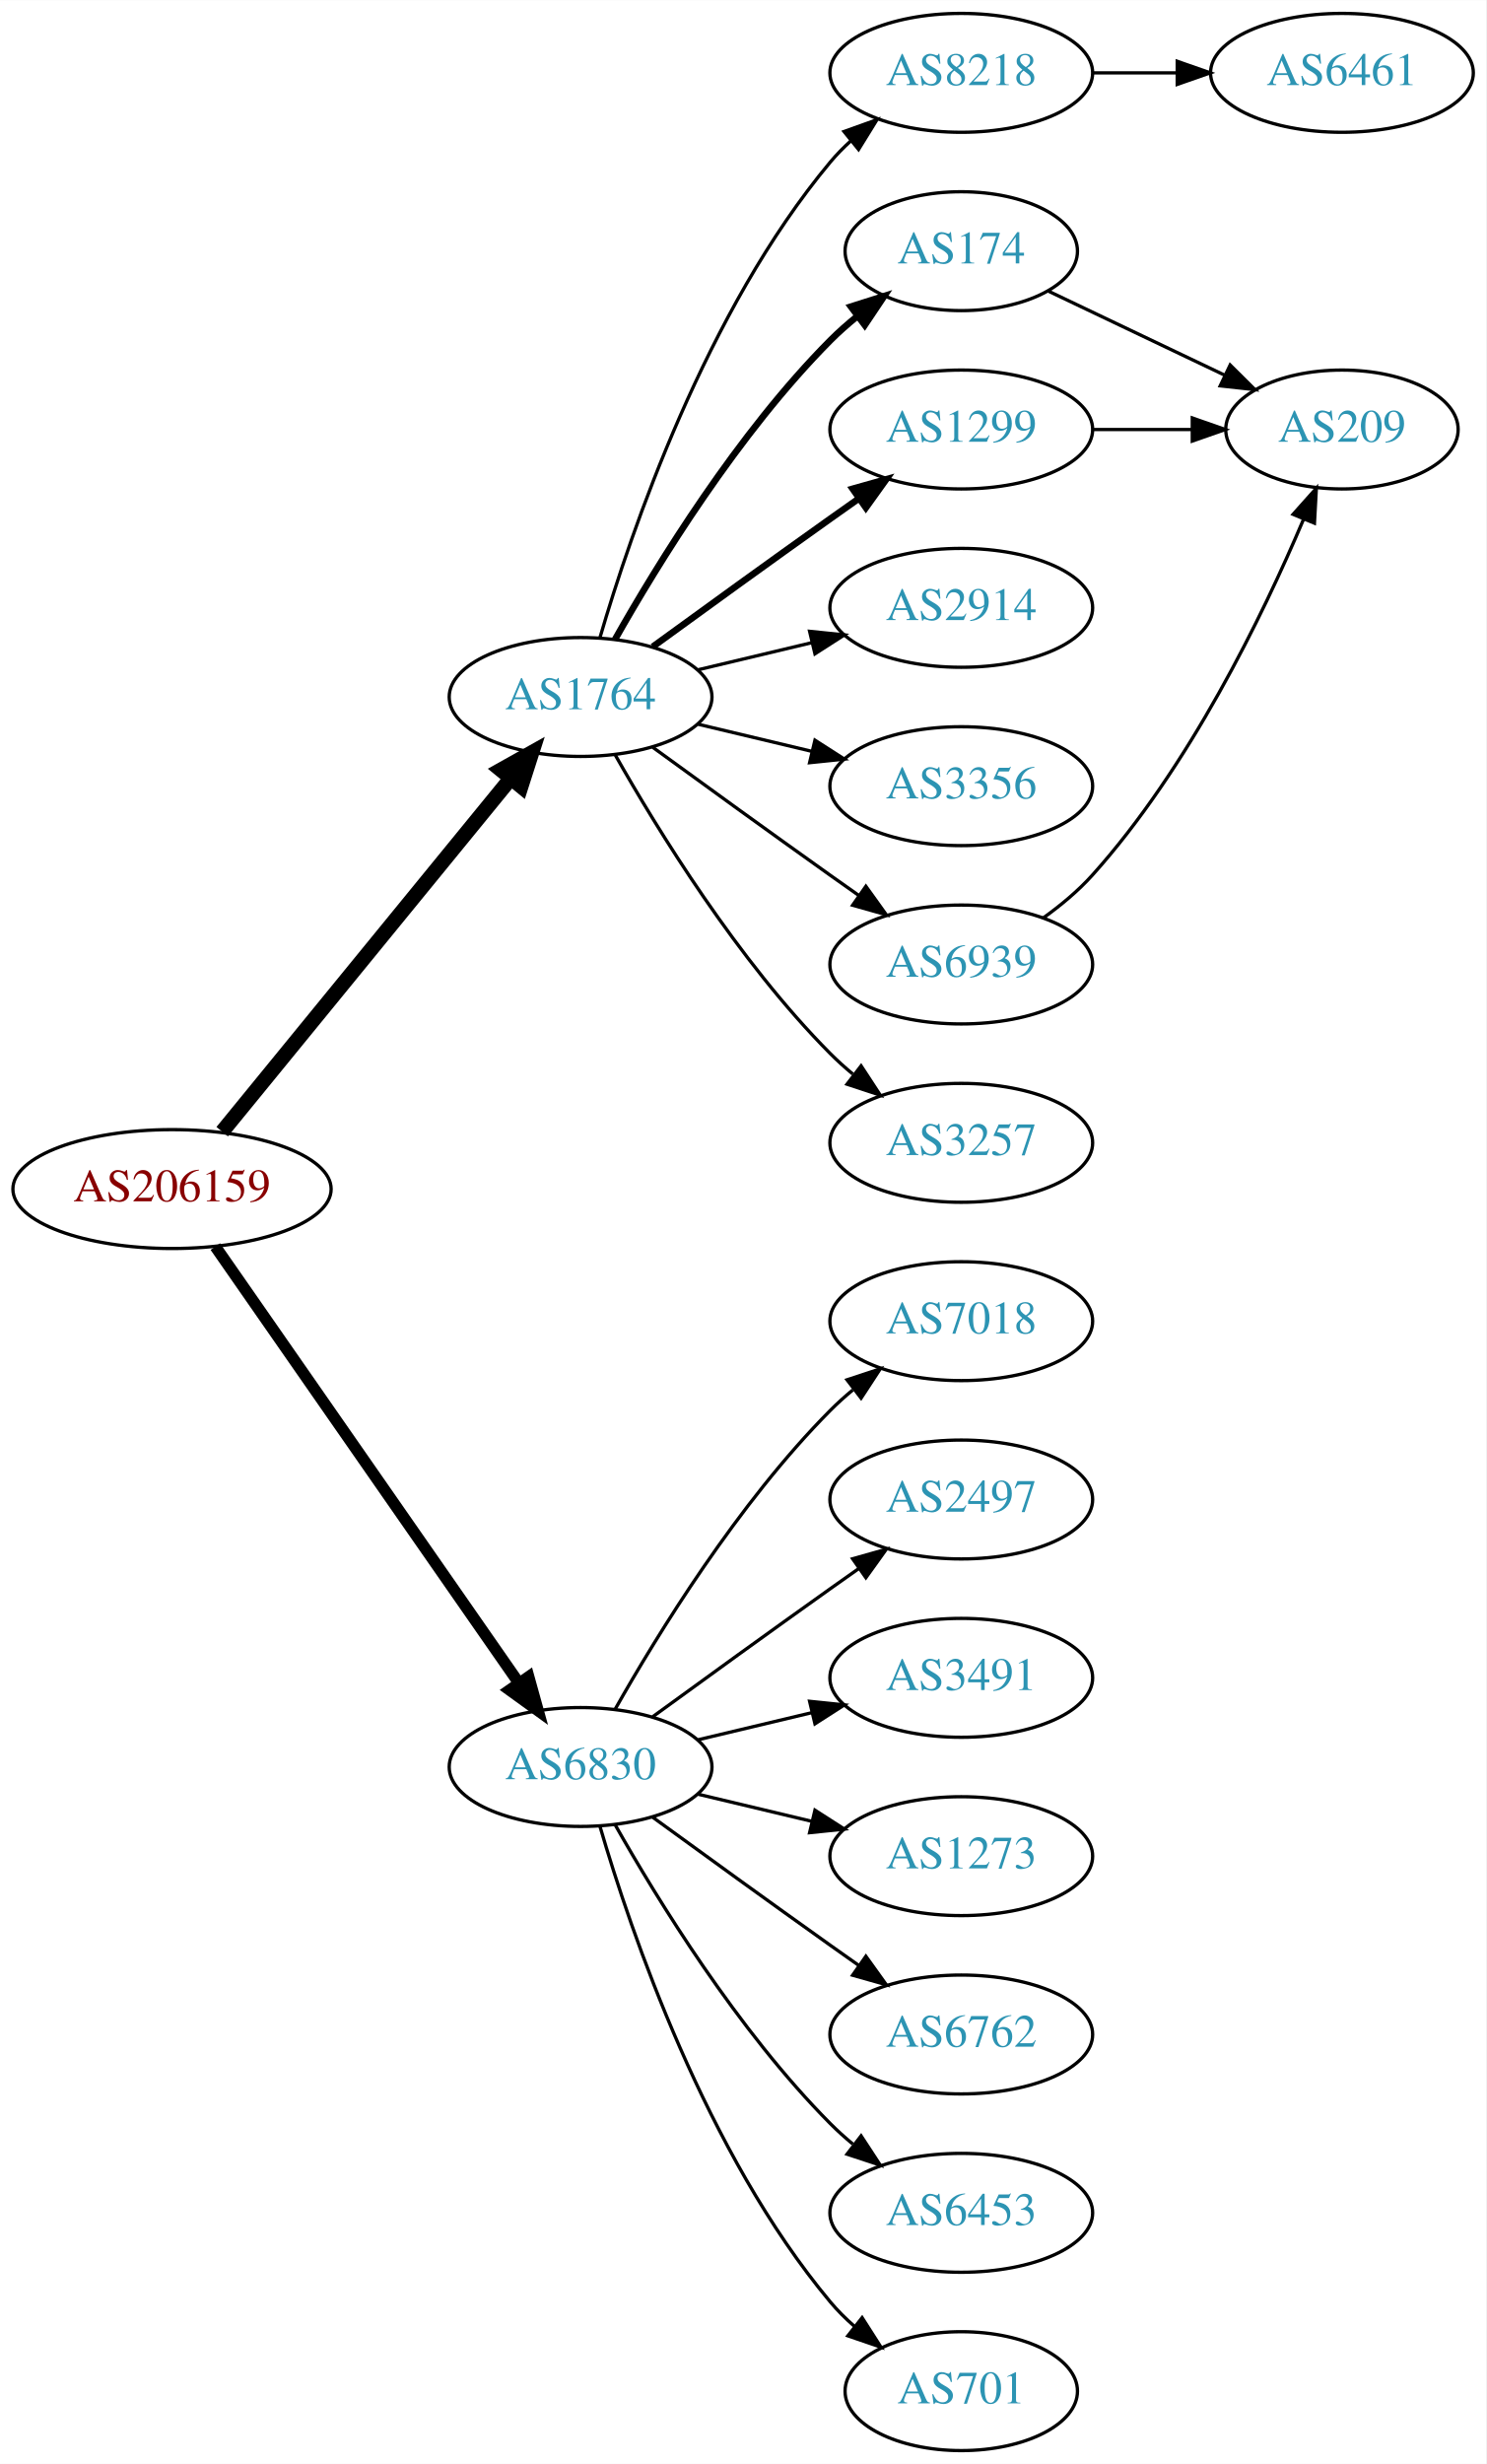
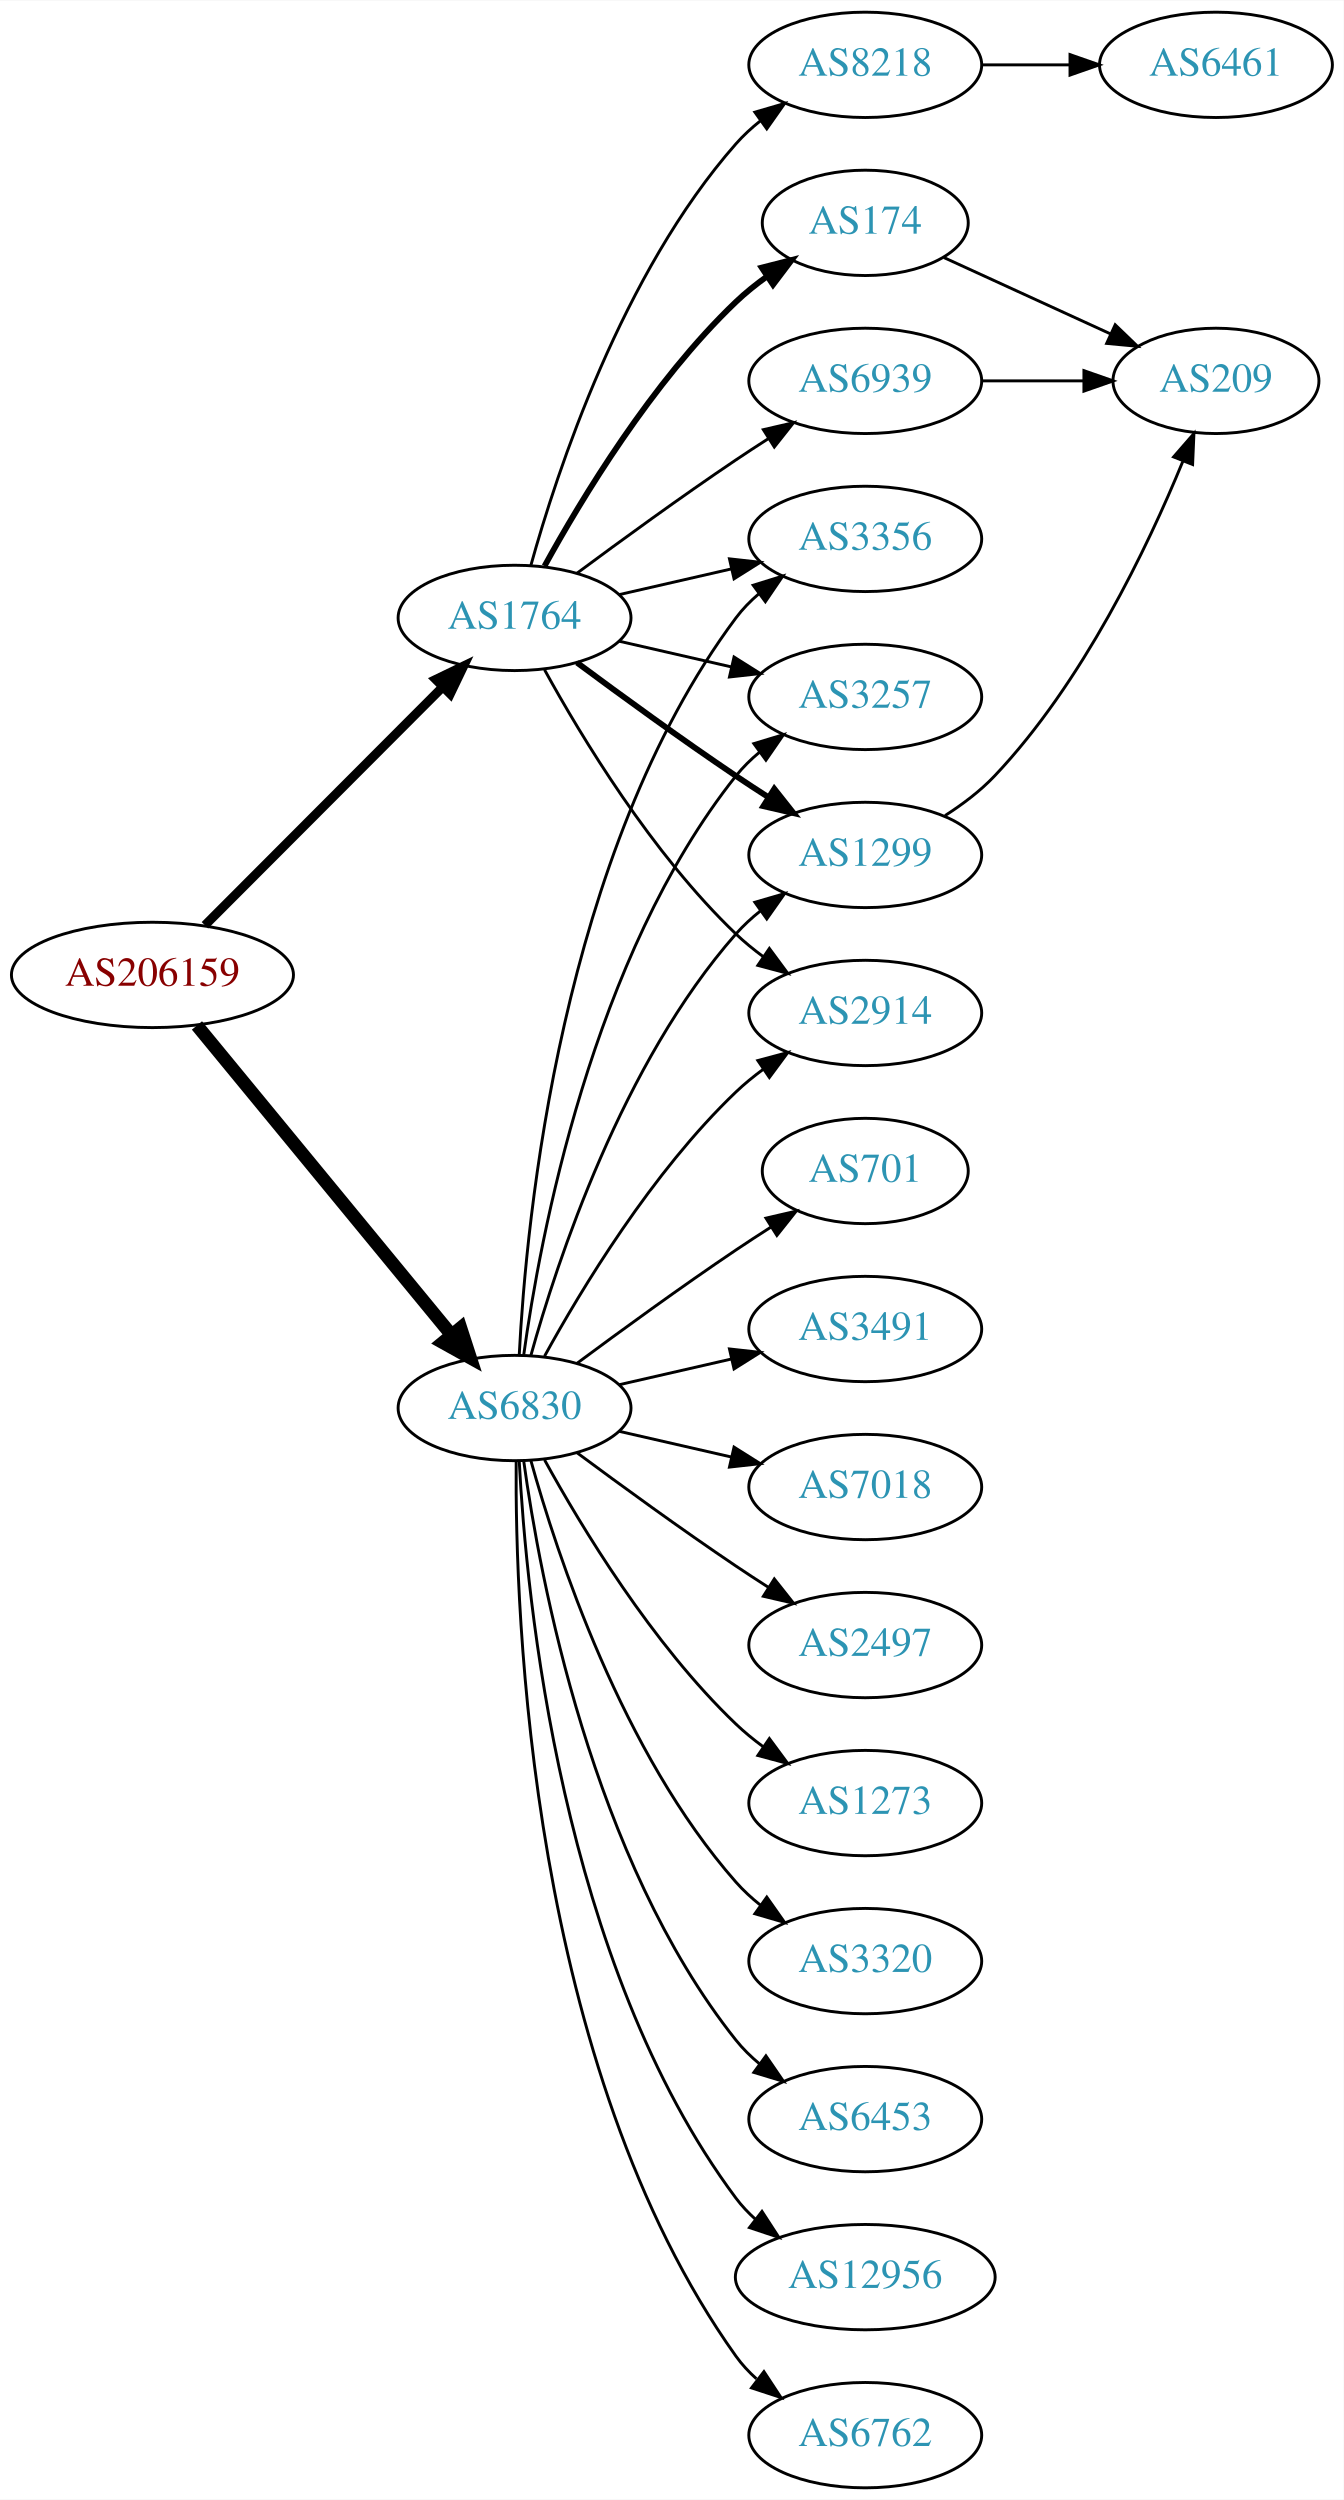
- <svg xmlns="http://www.w3.org/2000/svg" xmlns:xlink="http://www.w3.org/1999/xlink" width="450pt" height="746pt" viewBox="0.00 0.00 450.07 746.00">
-   <g id="graph0" class="graph" transform="scale(1 1) rotate(0) translate(4 742)">
-     <polygon fill="white" stroke="none" points="-4,4 -4,-742 446.07,-742 446.07,4 -4,4" />
+ <svg xmlns="http://www.w3.org/2000/svg" xmlns:xlink="http://www.w3.org/1999/xlink" width="459pt" height="854pt" viewBox="0.00 0.00 459.17 854.00">
+   <g id="graph0" class="graph" transform="scale(1 1) rotate(0) translate(4 850)">
+     <polygon fill="white" stroke="none" points="-4,4 -4,-850 455.17,-850 455.17,4 -4,4" />
    <g id="node1" class="node">
      <g id="a_node1">
        <a xlink:href="/asn/206159" xlink:title="AS206159 ~ VAO-AS [AT]">
-           <ellipse fill="#ffffff" stroke="black" cx="48.096" cy="-382" rx="48.192" ry="18" />
-           <text text-anchor="middle" x="48.096" y="-378.3" font-family="Times,serif" font-size="14.00" fill="#880000">AS206159</text>
+           <ellipse fill="#ffffff" stroke="black" cx="48.096" cy="-517" rx="48.192" ry="18" />
+           <text text-anchor="middle" x="48.096" y="-513.3" font-family="Times,serif" font-size="14.00" fill="#880000">AS206159</text>
        </a>
      </g>
    </g>
    <g id="node2" class="node">
      <g id="a_node2">
        <a xlink:href="/asn/1764" xlink:title="AS1764 ~ NEXTLAYER-AS [AT]">
-           <ellipse fill="#ffffff" stroke="black" cx="171.838" cy="-531" rx="39.794" ry="18" />
-           <text text-anchor="middle" x="171.838" y="-527.3" font-family="Times,serif" font-size="14.00" fill="#2c94b3">AS1764</text>
+           <ellipse fill="#ffffff" stroke="black" cx="171.838" cy="-639" rx="39.794" ry="18" />
+           <text text-anchor="middle" x="171.838" y="-635.3" font-family="Times,serif" font-size="14.00" fill="#2c94b3">AS1764</text>
        </a>
      </g>
    </g>
    <g id="edge1" class="edge">
-       <path fill="none" stroke="black" stroke-width="4.5" d="M63.299,-399.384C84.856,-425.768 125.929,-476.036 150.603,-506.235" />
-       <polygon fill="black" stroke="black" stroke-width="4.5" points="147.722,-508.931 157.098,-514.184 153.82,-503.949 147.722,-508.931" />
+       <path fill="none" stroke="black" stroke-width="3.115" d="M66.023,-533.964C87.129,-555.114 123.327,-591.388 147.17,-615.282" />
+       <polygon fill="black" stroke="black" stroke-width="3.115" points="144.902,-617.964 154.443,-622.57 149.857,-613.019 144.902,-617.964" />
    </g>
    <g id="node3" class="node">
      <g id="a_node3">
        <a xlink:href="/asn/6830" xlink:title="AS6830 ~ LGI-UPC [AT]">
-           <ellipse fill="#ffffff" stroke="black" cx="171.838" cy="-207" rx="39.794" ry="18" />
-           <text text-anchor="middle" x="171.838" y="-203.3" font-family="Times,serif" font-size="14.00" fill="#2c94b3">AS6830</text>
+           <ellipse fill="#ffffff" stroke="black" cx="171.838" cy="-369" rx="39.794" ry="18" />
+           <text text-anchor="middle" x="171.838" y="-365.3" font-family="Times,serif" font-size="14.00" fill="#2c94b3">AS6830</text>
        </a>
      </g>
    </g>
    <g id="edge2" class="edge">
-       <path fill="none" stroke="black" stroke-width="3.5" d="M61.214,-364.581C82.782,-333.578 127.916,-268.699 153.023,-232.608" />
-       <polygon fill="black" stroke="black" stroke-width="3.5" points="156.111,-234.299 158.948,-224.091 150.364,-230.301 156.111,-234.299" />
+       <path fill="none" stroke="black" stroke-width="4.5" d="M63.299,-499.733C84.742,-473.666 125.493,-424.126 150.208,-394.079" />
+       <polygon fill="black" stroke="black" stroke-width="4.5" points="153.413,-396.381 156.725,-386.157 147.331,-391.379 153.413,-396.381" />
    </g>
    <g id="node4" class="node">
      <g id="a_node4">
-         <a xlink:href="/asn/8218" xlink:title="AS8218 ~ legacy Neotelecoms [FR]">
-           <ellipse fill="#ffffff" stroke="black" cx="287.131" cy="-720" rx="39.794" ry="18" />
-           <text text-anchor="middle" x="287.131" y="-716.3" font-family="Times,serif" font-size="14.00" fill="#2c94b3">AS8218</text>
+         <a xlink:href="/asn/174" xlink:title="AS174 ~ Cogent Communications [US]">
+           <ellipse fill="#ffffff" stroke="black" cx="291.681" cy="-774" rx="35.194" ry="18" />
+           <text text-anchor="middle" x="291.681" y="-770.3" font-family="Times,serif" font-size="14.00" fill="#2c94b3">AS174</text>
        </a>
      </g>
    </g>
    <g id="edge3" class="edge">
-       <path fill="none" stroke="black" d="M177.712,-549.002C187.026,-580.844 209.843,-647.981 247.484,-693 249.355,-695.237 251.453,-697.374 253.679,-699.396" />
-       <polygon fill="black" stroke="black" points="251.623,-702.234 261.598,-705.804 256.026,-696.793 251.623,-702.234" />
+       <path fill="none" stroke="black" stroke-width="2" d="M182.079,-656.713C194.625,-679.561 218.802,-719.611 247.484,-747 250.738,-750.107 254.405,-753.046 258.192,-755.76" />
+       <polygon fill="black" stroke="black" stroke-width="2" points="256.294,-758.701 266.56,-761.322 260.169,-752.872 256.294,-758.701" />
    </g>
    <g id="node5" class="node">
      <g id="a_node5">
-         <a xlink:href="/asn/174" xlink:title="AS174 ~ Cogent Communications [US]">
-           <ellipse fill="#ffffff" stroke="black" cx="287.131" cy="-666" rx="35.194" ry="18" />
-           <text text-anchor="middle" x="287.131" y="-662.3" font-family="Times,serif" font-size="14.00" fill="#2c94b3">AS174</text>
+         <a xlink:href="/asn/3257" xlink:title="AS3257 ~ GTT [DE]">
+           <ellipse fill="#ffffff" stroke="black" cx="291.681" cy="-612" rx="39.794" ry="18" />
+           <text text-anchor="middle" x="291.681" y="-608.3" font-family="Times,serif" font-size="14.00" fill="#2c94b3">AS3257</text>
        </a>
      </g>
    </g>
    <g id="edge4" class="edge">
-       <path fill="none" stroke="black" stroke-width="2" d="M182.298,-548.49C195.08,-571.096 219.512,-610.886 247.484,-639 249.985,-641.513 252.745,-643.949 255.606,-646.261" />
-       <polygon fill="black" stroke="black" stroke-width="2" points="253.705,-649.21 263.804,-652.413 257.907,-643.611 253.705,-649.21" />
+       <path fill="none" stroke="black" d="M207.557,-631.045C219.557,-628.296 233.178,-625.175 245.871,-622.267" />
+       <polygon fill="black" stroke="black" points="246.836,-625.636 255.802,-619.991 245.273,-618.813 246.836,-625.636" />
    </g>
    <g id="node6" class="node">
      <g id="a_node6">
        <a xlink:href="/asn/1299" xlink:title="AS1299 ~ Telia Carrier [EU]">
-           <ellipse fill="#ffffff" stroke="black" cx="287.131" cy="-612" rx="39.794" ry="18" />
-           <text text-anchor="middle" x="287.131" y="-608.3" font-family="Times,serif" font-size="14.00" fill="#2c94b3">AS1299</text>
+           <ellipse fill="#ffffff" stroke="black" cx="291.681" cy="-558" rx="39.794" ry="18" />
+           <text text-anchor="middle" x="291.681" y="-554.3" font-family="Times,serif" font-size="14.00" fill="#2c94b3">AS1299</text>
        </a>
      </g>
    </g>
    <g id="edge5" class="edge">
-       <path fill="none" stroke="black" stroke-width="2" d="M193.686,-546.222C208.62,-557.091 229.234,-572.025 247.484,-585 250.305,-587.005 253.248,-589.085 256.196,-591.159" />
-       <polygon fill="black" stroke="black" stroke-width="2" points="254.223,-594.05 264.421,-596.926 258.242,-588.319 254.223,-594.05" />
+       <path fill="none" stroke="black" stroke-width="2" d="M193.168,-623.723C208.031,-612.696 228.775,-597.593 247.484,-585 251.033,-582.611 254.784,-580.161 258.532,-577.758" />
+       <polygon fill="black" stroke="black" stroke-width="2" points="260.6,-580.591 267.181,-572.288 256.858,-574.675 260.6,-580.591" />
    </g>
    <g id="node7" class="node">
      <g id="a_node7">
-         <a xlink:href="/asn/2914" xlink:title="AS2914 ~ NTT America, Inc. [US]">
-           <ellipse fill="#ffffff" stroke="black" cx="287.131" cy="-558" rx="39.794" ry="18" />
-           <text text-anchor="middle" x="287.131" y="-554.3" font-family="Times,serif" font-size="14.00" fill="#2c94b3">AS2914</text>
+         <a xlink:href="/asn/8218" xlink:title="AS8218 ~ legacy Neotelecoms [FR]">
+           <ellipse fill="#ffffff" stroke="black" cx="291.681" cy="-828" rx="39.794" ry="18" />
+           <text text-anchor="middle" x="291.681" y="-824.3" font-family="Times,serif" font-size="14.00" fill="#2c94b3">AS8218</text>
        </a>
      </g>
    </g>
    <g id="edge6" class="edge">
-       <path fill="none" stroke="black" d="M207.445,-539.248C218.316,-541.838 230.471,-544.735 241.913,-547.462" />
-       <polygon fill="black" stroke="black" points="241.197,-550.889 251.736,-549.803 242.819,-544.08 241.197,-550.889" />
+       <path fill="none" stroke="black" d="M177.411,-656.946C186.317,-688.995 208.601,-756.842 247.484,-801 249.968,-803.821 252.818,-806.449 255.844,-808.871" />
+       <polygon fill="black" stroke="black" points="253.961,-811.828 264.133,-814.791 258.029,-806.131 253.961,-811.828" />
    </g>
    <g id="node8" class="node">
      <g id="a_node8">
-         <a xlink:href="/asn/3356" xlink:title="AS3356 ~ Level 3 Parent, LLC [US]">
-           <ellipse fill="#ffffff" stroke="black" cx="287.131" cy="-504" rx="39.794" ry="18" />
-           <text text-anchor="middle" x="287.131" y="-500.3" font-family="Times,serif" font-size="14.00" fill="#2c94b3">AS3356</text>
+         <a xlink:href="/asn/6939" xlink:title="AS6939 ~ Hurricane Electric LLC [US]">
+           <ellipse fill="#ffffff" stroke="black" cx="291.681" cy="-720" rx="39.794" ry="18" />
+           <text text-anchor="middle" x="291.681" y="-716.3" font-family="Times,serif" font-size="14.00" fill="#2c94b3">AS6939</text>
        </a>
      </g>
    </g>
    <g id="edge7" class="edge">
-       <path fill="none" stroke="black" d="M207.445,-522.752C218.316,-520.162 230.471,-517.265 241.913,-514.538" />
-       <polygon fill="black" stroke="black" points="242.819,-517.92 251.736,-512.197 241.197,-511.111 242.819,-517.92" />
+       <path fill="none" stroke="black" d="M193.168,-654.277C208.031,-665.304 228.775,-680.407 247.484,-693 251.033,-695.389 254.784,-697.839 258.532,-700.242" />
+       <polygon fill="black" stroke="black" points="256.858,-703.325 267.181,-705.712 260.6,-697.409 256.858,-703.325" />
    </g>
    <g id="node9" class="node">
      <g id="a_node9">
-         <a xlink:href="/asn/6939" xlink:title="AS6939 ~ Hurricane Electric LLC [US]">
-           <ellipse fill="#ffffff" stroke="black" cx="287.131" cy="-450" rx="39.794" ry="18" />
-           <text text-anchor="middle" x="287.131" y="-446.3" font-family="Times,serif" font-size="14.00" fill="#2c94b3">AS6939</text>
+         <a xlink:href="/asn/2914" xlink:title="AS2914 ~ NTT America, Inc. [US]">
+           <ellipse fill="#ffffff" stroke="black" cx="291.681" cy="-504" rx="39.794" ry="18" />
+           <text text-anchor="middle" x="291.681" y="-500.3" font-family="Times,serif" font-size="14.00" fill="#2c94b3">AS2914</text>
        </a>
      </g>
    </g>
    <g id="edge8" class="edge">
-       <path fill="none" stroke="black" d="M193.686,-515.778C208.62,-504.909 229.234,-489.975 247.484,-477 250.305,-474.995 253.248,-472.915 256.196,-470.841" />
-       <polygon fill="black" stroke="black" points="258.242,-473.681 264.421,-465.074 254.223,-467.95 258.242,-473.681" />
+       <path fill="none" stroke="black" d="M182.079,-621.287C194.625,-598.439 218.802,-558.389 247.484,-531 250.353,-528.261 253.542,-525.653 256.851,-523.215" />
+       <polygon fill="black" stroke="black" points="258.914,-526.044 265.21,-517.523 254.974,-520.258 258.914,-526.044" />
    </g>
    <g id="node10" class="node">
      <g id="a_node10">
-         <a xlink:href="/asn/3257" xlink:title="AS3257 ~ GTT [DE]">
-           <ellipse fill="#ffffff" stroke="black" cx="287.131" cy="-396" rx="39.794" ry="18" />
-           <text text-anchor="middle" x="287.131" y="-392.3" font-family="Times,serif" font-size="14.00" fill="#2c94b3">AS3257</text>
+         <a xlink:href="/asn/3356" xlink:title="AS3356 ~ Level 3 Parent, LLC [US]">
+           <ellipse fill="#ffffff" stroke="black" cx="291.681" cy="-666" rx="39.794" ry="18" />
+           <text text-anchor="middle" x="291.681" y="-662.3" font-family="Times,serif" font-size="14.00" fill="#2c94b3">AS3356</text>
        </a>
      </g>
    </g>
    <g id="edge9" class="edge">
-       <path fill="none" stroke="black" d="M182.298,-513.51C195.08,-490.904 219.512,-451.114 247.484,-423 249.595,-420.879 251.891,-418.812 254.277,-416.829" />
-       <polygon fill="black" stroke="black" points="256.792,-419.31 262.592,-410.444 252.529,-413.758 256.792,-419.31" />
+       <path fill="none" stroke="black" d="M207.557,-646.955C219.557,-649.704 233.178,-652.825 245.871,-655.733" />
+       <polygon fill="black" stroke="black" points="245.273,-659.187 255.802,-658.009 246.836,-652.364 245.273,-659.187" />
+     </g>
+     <g id="edge20" class="edge">
+       <path fill="none" stroke="black" d="M174.977,-387.17C180.477,-426.974 198.303,-523.233 247.484,-585 249.826,-587.94 252.58,-590.649 255.546,-593.121" />
+       <polygon fill="black" stroke="black" points="253.611,-596.042 263.752,-599.11 257.738,-590.388 253.611,-596.042" />
+     </g>
+     <g id="edge14" class="edge">
+       <path fill="none" stroke="black" d="M177.411,-386.946C186.317,-418.995 208.601,-486.842 247.484,-531 249.968,-533.821 252.818,-536.449 255.844,-538.871" />
+       <polygon fill="black" stroke="black" points="253.961,-541.828 264.133,-544.791 258.029,-536.131 253.961,-541.828" />
+     </g>
+     <g id="edge19" class="edge">
+       <path fill="none" stroke="black" d="M182.079,-386.713C194.625,-409.561 218.802,-449.611 247.484,-477 250.353,-479.739 253.542,-482.347 256.851,-484.785" />
+       <polygon fill="black" stroke="black" points="254.974,-487.742 265.21,-490.477 258.914,-481.956 254.974,-487.742" />
+     </g>
+     <g id="edge23" class="edge">
+       <path fill="none" stroke="black" d="M173.43,-387.023C175.806,-433.412 187.724,-558.893 247.484,-639 249.732,-642.013 252.424,-644.769 255.35,-647.272" />
+       <polygon fill="black" stroke="black" points="253.381,-650.169 263.502,-653.303 257.545,-644.542 253.381,-650.169" />
    </g>
    <g id="node13" class="node">
      <g id="a_node13">
-         <a xlink:href="/asn/7018" xlink:title="AS7018 ~ AT&amp;T Services, Inc. [US]">
-           <ellipse fill="#ffffff" stroke="black" cx="287.131" cy="-342" rx="39.794" ry="18" />
-           <text text-anchor="middle" x="287.131" y="-338.3" font-family="Times,serif" font-size="14.00" fill="#2c94b3">AS7018</text>
-         </a>
-       </g>
-     </g>
-     <g id="edge14" class="edge">
-       <path fill="none" stroke="black" d="M182.298,-224.49C195.08,-247.096 219.512,-286.886 247.484,-315 249.595,-317.121 251.891,-319.188 254.277,-321.171" />
-       <polygon fill="black" stroke="black" points="252.529,-324.242 262.592,-327.556 256.792,-318.69 252.529,-324.242" />
+         <a xlink:href="/asn/2497" xlink:title="AS2497 ~ Internet Initiative Japan Inc. [JP]">
+           <ellipse fill="#ffffff" stroke="black" cx="291.681" cy="-288" rx="39.794" ry="18" />
+           <text text-anchor="middle" x="291.681" y="-284.3" font-family="Times,serif" font-size="14.00" fill="#2c94b3">AS2497</text>
+         </a>
+       </g>
+     </g>
+     <g id="edge15" class="edge">
+       <path fill="none" stroke="black" d="M193.168,-353.723C208.031,-342.696 228.775,-327.593 247.484,-315 251.033,-312.611 254.784,-310.161 258.532,-307.758" />
+       <polygon fill="black" stroke="black" points="260.6,-310.591 267.181,-302.288 256.858,-304.675 260.6,-310.591" />
    </g>
    <g id="node14" class="node">
      <g id="a_node14">
-         <a xlink:href="/asn/2497" xlink:title="AS2497 ~ Internet Initiative Japan Inc. [JP]">
-           <ellipse fill="#ffffff" stroke="black" cx="287.131" cy="-288" rx="39.794" ry="18" />
-           <text text-anchor="middle" x="287.131" y="-284.3" font-family="Times,serif" font-size="14.00" fill="#2c94b3">AS2497</text>
-         </a>
-       </g>
-     </g>
-     <g id="edge15" class="edge">
-       <path fill="none" stroke="black" d="M193.686,-222.222C208.62,-233.091 229.234,-248.025 247.484,-261 250.305,-263.005 253.248,-265.085 256.196,-267.159" />
-       <polygon fill="black" stroke="black" points="254.223,-270.05 264.421,-272.926 258.242,-264.319 254.223,-270.05" />
+         <a xlink:href="/asn/1273" xlink:title="AS1273 ~ Vodafone Group PLC [EU]">
+           <ellipse fill="#ffffff" stroke="black" cx="291.681" cy="-234" rx="39.794" ry="18" />
+           <text text-anchor="middle" x="291.681" y="-230.3" font-family="Times,serif" font-size="14.00" fill="#2c94b3">AS1273</text>
+         </a>
+       </g>
+     </g>
+     <g id="edge16" class="edge">
+       <path fill="none" stroke="black" d="M182.079,-351.287C194.625,-328.439 218.802,-288.389 247.484,-261 250.353,-258.261 253.542,-255.653 256.851,-253.215" />
+       <polygon fill="black" stroke="black" points="258.914,-256.044 265.21,-247.523 254.974,-250.258 258.914,-256.044" />
    </g>
    <g id="node15" class="node">
      <g id="a_node15">
-         <a xlink:href="/asn/3491" xlink:title="AS3491 ~ PCCW Global, Inc. [US]">
-           <ellipse fill="#ffffff" stroke="black" cx="287.131" cy="-234" rx="39.794" ry="18" />
-           <text text-anchor="middle" x="287.131" y="-230.3" font-family="Times,serif" font-size="14.00" fill="#2c94b3">AS3491</text>
-         </a>
-       </g>
-     </g>
-     <g id="edge16" class="edge">
-       <path fill="none" stroke="black" d="M207.445,-215.248C218.316,-217.838 230.471,-220.735 241.913,-223.462" />
-       <polygon fill="black" stroke="black" points="241.197,-226.889 251.736,-225.803 242.819,-220.08 241.197,-226.889" />
+         <a xlink:href="/asn/3320" xlink:title="AS3320 ~ DTAG [DE]">
+           <ellipse fill="#ffffff" stroke="black" cx="291.681" cy="-180" rx="39.794" ry="18" />
+           <text text-anchor="middle" x="291.681" y="-176.3" font-family="Times,serif" font-size="14.00" fill="#2c94b3">AS3320</text>
+         </a>
+       </g>
+     </g>
+     <g id="edge17" class="edge">
+       <path fill="none" stroke="black" d="M177.411,-351.054C186.317,-319.005 208.601,-251.158 247.484,-207 249.968,-204.179 252.818,-201.551 255.844,-199.129" />
+       <polygon fill="black" stroke="black" points="258.029,-201.869 264.133,-193.209 253.961,-196.172 258.029,-201.869" />
    </g>
    <g id="node16" class="node">
      <g id="a_node16">
-         <a xlink:href="/asn/1273" xlink:title="AS1273 ~ Vodafone Group PLC [EU]">
-           <ellipse fill="#ffffff" stroke="black" cx="287.131" cy="-180" rx="39.794" ry="18" />
-           <text text-anchor="middle" x="287.131" y="-176.3" font-family="Times,serif" font-size="14.00" fill="#2c94b3">AS1273</text>
-         </a>
-       </g>
-     </g>
-     <g id="edge17" class="edge">
-       <path fill="none" stroke="black" d="M207.445,-198.752C218.316,-196.162 230.471,-193.265 241.913,-190.538" />
-       <polygon fill="black" stroke="black" points="242.819,-193.92 251.736,-188.197 241.197,-187.111 242.819,-193.92" />
+         <a xlink:href="/asn/6453" xlink:title="AS6453 ~ TATA COMMUNICATIONS (AMERICA) INC [US]">
+           <ellipse fill="#ffffff" stroke="black" cx="291.681" cy="-126" rx="39.794" ry="18" />
+           <text text-anchor="middle" x="291.681" y="-122.3" font-family="Times,serif" font-size="14.00" fill="#2c94b3">AS6453</text>
+         </a>
+       </g>
+     </g>
+     <g id="edge18" class="edge">
+       <path fill="none" stroke="black" d="M174.977,-350.83C180.477,-311.026 198.303,-214.767 247.484,-153 249.826,-150.06 252.58,-147.351 255.546,-144.879" />
+       <polygon fill="black" stroke="black" points="257.738,-147.612 263.752,-138.89 253.611,-141.958 257.738,-147.612" />
    </g>
    <g id="node17" class="node">
      <g id="a_node17">
-         <a xlink:href="/asn/6762" xlink:title="AS6762 ~ TELECOM ITALIA SPARKLE S.p.A. [IT]">
-           <ellipse fill="#ffffff" stroke="black" cx="287.131" cy="-126" rx="39.794" ry="18" />
-           <text text-anchor="middle" x="287.131" y="-122.3" font-family="Times,serif" font-size="14.00" fill="#2c94b3">AS6762</text>
-         </a>
-       </g>
-     </g>
-     <g id="edge18" class="edge">
-       <path fill="none" stroke="black" d="M193.686,-191.778C208.62,-180.909 229.234,-165.975 247.484,-153 250.305,-150.995 253.248,-148.915 256.196,-146.841" />
-       <polygon fill="black" stroke="black" points="258.242,-149.681 264.421,-141.074 254.223,-143.95 258.242,-149.681" />
+         <a xlink:href="/asn/12956" xlink:title="AS12956 ~ TELXIUS [ES]">
+           <ellipse fill="#ffffff" stroke="black" cx="291.681" cy="-72" rx="44.393" ry="18" />
+           <text text-anchor="middle" x="291.681" y="-68.3" font-family="Times,serif" font-size="14.00" fill="#2c94b3">AS12956</text>
+         </a>
+       </g>
+     </g>
+     <g id="edge21" class="edge">
+       <path fill="none" stroke="black" d="M173.43,-350.977C175.806,-304.588 187.724,-179.107 247.484,-99 249.441,-96.377 251.734,-93.949 254.226,-91.713" />
+       <polygon fill="black" stroke="black" points="256.387,-94.466 262.159,-85.582 252.107,-88.928 256.387,-94.466" />
    </g>
    <g id="node18" class="node">
      <g id="a_node18">
-         <a xlink:href="/asn/6453" xlink:title="AS6453 ~ TATA COMMUNICATIONS (AMERICA) INC [US]">
-           <ellipse fill="#ffffff" stroke="black" cx="287.131" cy="-72" rx="39.794" ry="18" />
-           <text text-anchor="middle" x="287.131" y="-68.3" font-family="Times,serif" font-size="14.00" fill="#2c94b3">AS6453</text>
-         </a>
-       </g>
-     </g>
-     <g id="edge19" class="edge">
-       <path fill="none" stroke="black" d="M182.298,-189.51C195.08,-166.904 219.512,-127.114 247.484,-99 249.595,-96.879 251.891,-94.812 254.277,-92.829" />
-       <polygon fill="black" stroke="black" points="256.792,-95.31 262.592,-86.444 252.529,-89.758 256.792,-95.31" />
+         <a xlink:href="/asn/6762" xlink:title="AS6762 ~ TELECOM ITALIA SPARKLE S.p.A. [IT]">
+           <ellipse fill="#ffffff" stroke="black" cx="291.681" cy="-18" rx="39.794" ry="18" />
+           <text text-anchor="middle" x="291.681" y="-14.3" font-family="Times,serif" font-size="14.00" fill="#2c94b3">AS6762</text>
+         </a>
+       </g>
+     </g>
+     <g id="edge22" class="edge">
+       <path fill="none" stroke="black" d="M172.387,-350.937C171.967,-298.497 177.121,-143.707 247.484,-45 249.486,-42.191 251.881,-39.612 254.502,-37.257" />
+       <polygon fill="black" stroke="black" points="257.055,-39.712 262.879,-30.861 252.807,-34.148 257.055,-39.712" />
    </g>
    <g id="node19" class="node">
      <g id="a_node19">
        <a xlink:href="/asn/701" xlink:title="AS701 ~ UUNET [US]">
-           <ellipse fill="#ffffff" stroke="black" cx="287.131" cy="-18" rx="35.194" ry="18" />
-           <text text-anchor="middle" x="287.131" y="-14.3" font-family="Times,serif" font-size="14.00" fill="#2c94b3">AS701</text>
-         </a>
-       </g>
-     </g>
-     <g id="edge20" class="edge">
-       <path fill="none" stroke="black" d="M177.712,-188.998C187.026,-157.156 209.843,-90.019 247.484,-45 249.637,-42.426 252.091,-39.983 254.696,-37.697" />
-       <polygon fill="black" stroke="black" points="257.103,-40.257 262.806,-31.328 252.779,-34.751 257.103,-40.257" />
+           <ellipse fill="#ffffff" stroke="black" cx="291.681" cy="-450" rx="35.194" ry="18" />
+           <text text-anchor="middle" x="291.681" y="-446.3" font-family="Times,serif" font-size="14.00" fill="#2c94b3">AS701</text>
+         </a>
+       </g>
+     </g>
+     <g id="edge24" class="edge">
+       <path fill="none" stroke="black" d="M193.168,-384.277C208.031,-395.304 228.775,-410.407 247.484,-423 251.302,-425.569 255.352,-428.21 259.382,-430.786" />
+       <polygon fill="black" stroke="black" points="257.751,-433.895 268.076,-436.271 261.486,-427.975 257.751,-433.895" />
+     </g>
+     <g id="node20" class="node">
+       <g id="a_node20">
+         <a xlink:href="/asn/3491" xlink:title="AS3491 ~ PCCW Global, Inc. [US]">
+           <ellipse fill="#ffffff" stroke="black" cx="291.681" cy="-396" rx="39.794" ry="18" />
+           <text text-anchor="middle" x="291.681" y="-392.3" font-family="Times,serif" font-size="14.00" fill="#2c94b3">AS3491</text>
+         </a>
+       </g>
+     </g>
+     <g id="edge25" class="edge">
+       <path fill="none" stroke="black" d="M207.557,-376.955C219.557,-379.704 233.178,-382.825 245.871,-385.733" />
+       <polygon fill="black" stroke="black" points="245.273,-389.187 255.802,-388.009 246.836,-382.364 245.273,-389.187" />
+     </g>
+     <g id="node21" class="node">
+       <g id="a_node21">
+         <a xlink:href="/asn/7018" xlink:title="AS7018 ~ AT&amp;T Services, Inc. [US]">
+           <ellipse fill="#ffffff" stroke="black" cx="291.681" cy="-342" rx="39.794" ry="18" />
+           <text text-anchor="middle" x="291.681" y="-338.3" font-family="Times,serif" font-size="14.00" fill="#2c94b3">AS7018</text>
+         </a>
+       </g>
+     </g>
+     <g id="edge26" class="edge">
+       <path fill="none" stroke="black" d="M207.557,-361.045C219.557,-358.296 233.178,-355.175 245.871,-352.267" />
+       <polygon fill="black" stroke="black" points="246.836,-355.636 255.802,-349.991 245.273,-348.813 246.836,-355.636" />
+     </g>
+     <g id="node12" class="node">
+       <g id="a_node12">
+         <a xlink:href="/asn/209" xlink:title="AS209 ~ CenturyLink Communications, LLC [US]">
+           <ellipse fill="#ffffff" stroke="black" cx="411.523" cy="-720" rx="35.194" ry="18" />
+           <text text-anchor="middle" x="411.523" y="-716.3" font-family="Times,serif" font-size="14.00" fill="#2c94b3">AS209</text>
+         </a>
+       </g>
+     </g>
+     <g id="edge13" class="edge">
+       <path fill="none" stroke="black" d="M318.542,-762.149C335.273,-754.482 357.263,-744.406 375.547,-736.028" />
+       <polygon fill="black" stroke="black" points="377.089,-739.171 384.722,-731.823 374.173,-732.807 377.089,-739.171" />
+     </g>
+     <g id="edge12" class="edge">
+       <path fill="none" stroke="black" d="M318.957,-571.457C324.966,-575.303 331.01,-579.865 335.877,-585 366.036,-616.819 388.147,-663.146 400.171,-692.416" />
+       <polygon fill="black" stroke="black" points="397.041,-694.016 404,-702.006 403.542,-691.421 397.041,-694.016" />
    </g>
    <g id="node11" class="node">
      <g id="a_node11">
        <a xlink:href="/asn/6461" xlink:title="AS6461 ~ Zayo Bandwidth [US]">
-           <ellipse fill="#ffffff" stroke="black" cx="402.424" cy="-720" rx="39.794" ry="18" />
-           <text text-anchor="middle" x="402.424" y="-716.3" font-family="Times,serif" font-size="14.00" fill="#2c94b3">AS6461</text>
+           <ellipse fill="#ffffff" stroke="black" cx="411.523" cy="-828" rx="39.794" ry="18" />
+           <text text-anchor="middle" x="411.523" y="-824.3" font-family="Times,serif" font-size="14.00" fill="#2c94b3">AS6461</text>
        </a>
      </g>
    </g>
    <g id="edge10" class="edge">
-       <path fill="none" stroke="black" d="M326.803,-720C335.006,-720 343.77,-720 352.302,-720" />
-       <polygon fill="black" stroke="black" points="352.541,-723.5 362.541,-720 352.541,-716.5 352.541,-723.5" />
-     </g>
-     <g id="node12" class="node">
-       <g id="a_node12">
-         <a xlink:href="/asn/209" xlink:title="AS209 ~ CenturyLink Communications, LLC [US]">
-           <ellipse fill="#ffffff" stroke="black" cx="402.424" cy="-612" rx="35.194" ry="18" />
-           <text text-anchor="middle" x="402.424" y="-608.3" font-family="Times,serif" font-size="14.00" fill="#2c94b3">AS209</text>
-         </a>
-       </g>
+       <path fill="none" stroke="black" d="M331.593,-828C341.146,-828 351.496,-828 361.459,-828" />
+       <polygon fill="black" stroke="black" points="361.651,-831.5 371.651,-828 361.651,-824.5 361.651,-831.5" />
    </g>
    <g id="edge11" class="edge">
-       <path fill="none" stroke="black" d="M313.556,-653.881C329.299,-646.378 349.721,-636.644 366.914,-628.449" />
-       <polygon fill="black" stroke="black" points="368.562,-631.54 376.084,-624.078 365.551,-625.221 368.562,-631.54" />
-     </g>
-     <g id="edge12" class="edge">
-       <path fill="none" stroke="black" d="M326.803,-612C336.508,-612 346.999,-612 356.962,-612" />
-       <polygon fill="black" stroke="black" points="357.098,-615.5 367.098,-612 357.098,-608.5 357.098,-615.5" />
-     </g>
-     <g id="edge13" class="edge">
-       <path fill="none" stroke="black" d="M312.005,-464.127C317.249,-467.896 322.506,-472.256 326.777,-477 356.113,-509.581 378.454,-555.695 390.751,-584.713" />
-       <polygon fill="black" stroke="black" points="387.623,-586.308 394.676,-594.213 394.092,-583.634 387.623,-586.308" />
+       <path fill="none" stroke="black" d="M331.593,-720C342.68,-720 354.839,-720 366.222,-720" />
+       <polygon fill="black" stroke="black" points="366.404,-723.5 376.404,-720 366.403,-716.5 366.404,-723.5" />
    </g>
  </g>
</svg>
